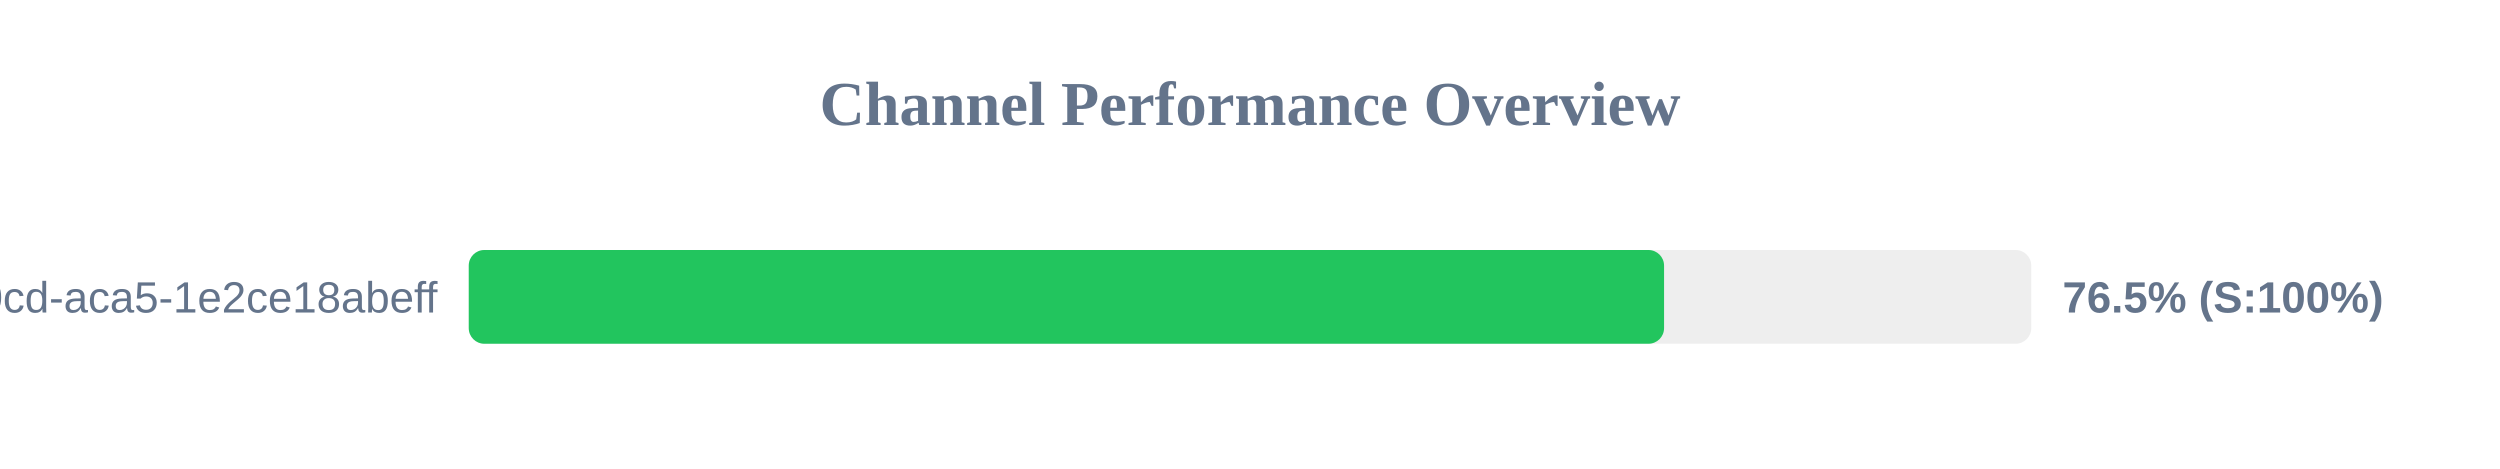
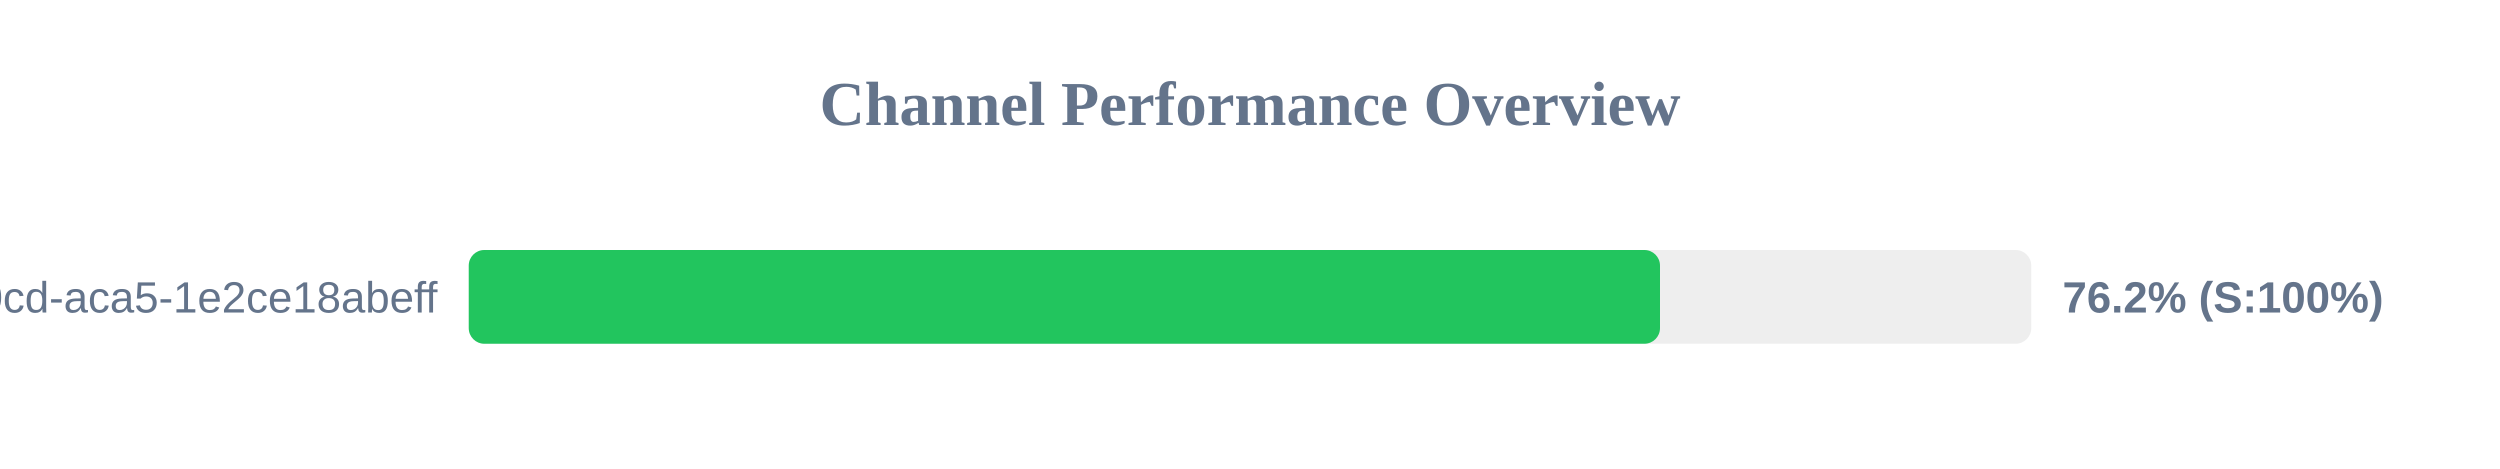
<svg xmlns="http://www.w3.org/2000/svg" width="800" height="150" version="1.1">
  <style>
        .row { font: 14px Arial; fill: #64748b; }
        .score { font: bold 14px Arial; fill: #64748b; }
    </style>
  <text x="400" y="40" text-anchor="middle" font-size="20px" font-weight="bold" fill="#64748b">Channel Performance Overview</text>
  <rect x="150" y="80" width="500" height="30" fill="#eee" rx="5" />
-   <rect x="150" y="80" width="382.5" height="30" fill="#22c55e" rx="5" />
+   <rect x="150" y="80" width="381.2" height="30" fill="#22c55e" rx="5" />
  <text x="140" y="100" text-anchor="end" class="row">?uuid=ebbeef45-0fd8-40cd-aca5-1e2ce18abeff</text>
-   <text x="660" y="100" text-anchor="start" class="score">76.5% (S:100%)</text>
+   <text x="660" y="100" text-anchor="start" class="score">76.2% (S:100%)</text>
</svg>
